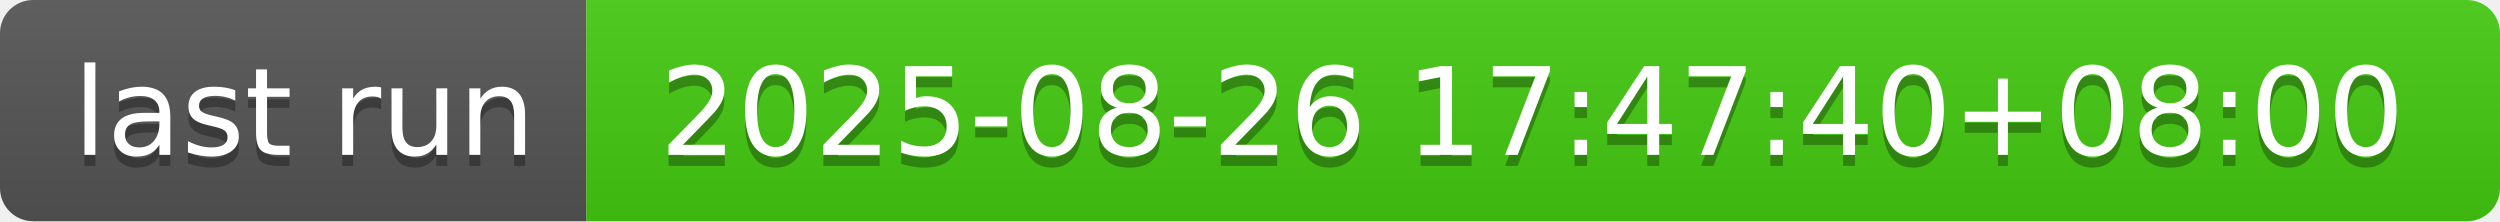
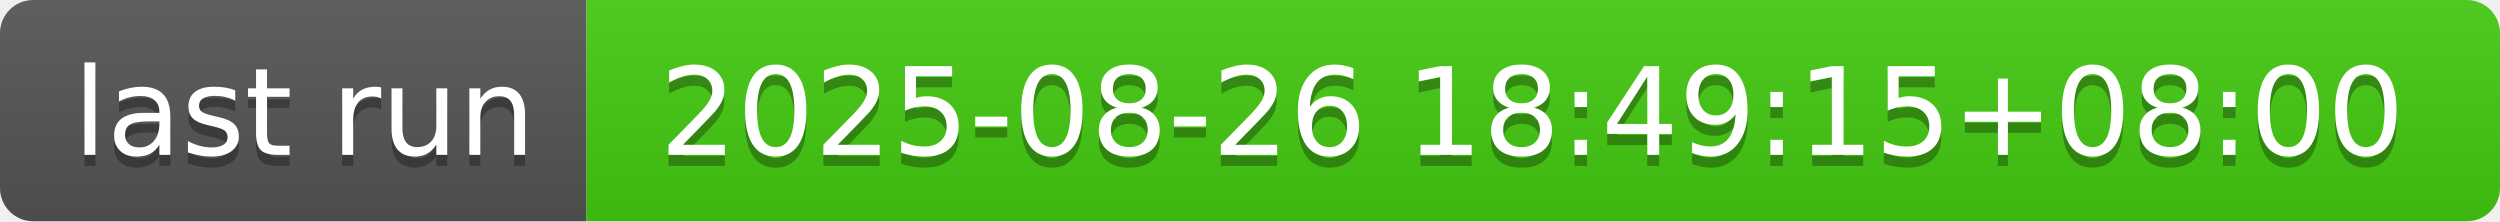
- <svg xmlns="http://www.w3.org/2000/svg" width="226" height="20" role="img" aria-label="last run: 2025-08-26 17:47:40+08:00">
+ <svg xmlns="http://www.w3.org/2000/svg" width="226" height="20" role="img" aria-label="last run: 2025-08-26 18:49:15+08:00">
  <linearGradient id="s" x2="0" y2="100%">
    <stop offset="0" stop-color="#bbb" stop-opacity=".1" />
    <stop offset="1" stop-opacity=".1" />
  </linearGradient>
  <clipPath id="r">
    <rect width="226" height="20" rx="3" fill="#fff" />
  </clipPath>
  <g clip-path="url(#r)">
    <rect width="53" height="20" fill="#555" />
    <rect x="53" width="173" height="20" fill="#4c1" />
    <rect width="226" height="20" fill="url(#s)" />
  </g>
  <g fill="#fff" text-anchor="middle" font-family="Verdana,Geneva,DejaVu Sans,sans-serif" text-rendering="geometricPrecision" font-size="110">
    <text aria-hidden="true" x="275" y="150" fill="#010101" fill-opacity=".3" transform="scale(.1)" textLength="430">last run</text>
    <text x="275" y="140" transform="scale(.1)" fill="#fff" textLength="430">last run</text>
-     <text aria-hidden="true" x="1385" y="150" fill="#010101" fill-opacity=".3" transform="scale(.1)" textLength="1630">2025-08-26 17:47:40+08:00</text>
-     <text x="1385" y="140" transform="scale(.1)" fill="#fff" textLength="1630">2025-08-26 17:47:40+08:00</text>
+     <text aria-hidden="true" x="1385" y="150" fill="#010101" fill-opacity=".3" transform="scale(.1)" textLength="1630">2025-08-26 18:49:15+08:00</text>
+     <text x="1385" y="140" transform="scale(.1)" fill="#fff" textLength="1630">2025-08-26 18:49:15+08:00</text>
  </g>
</svg>
